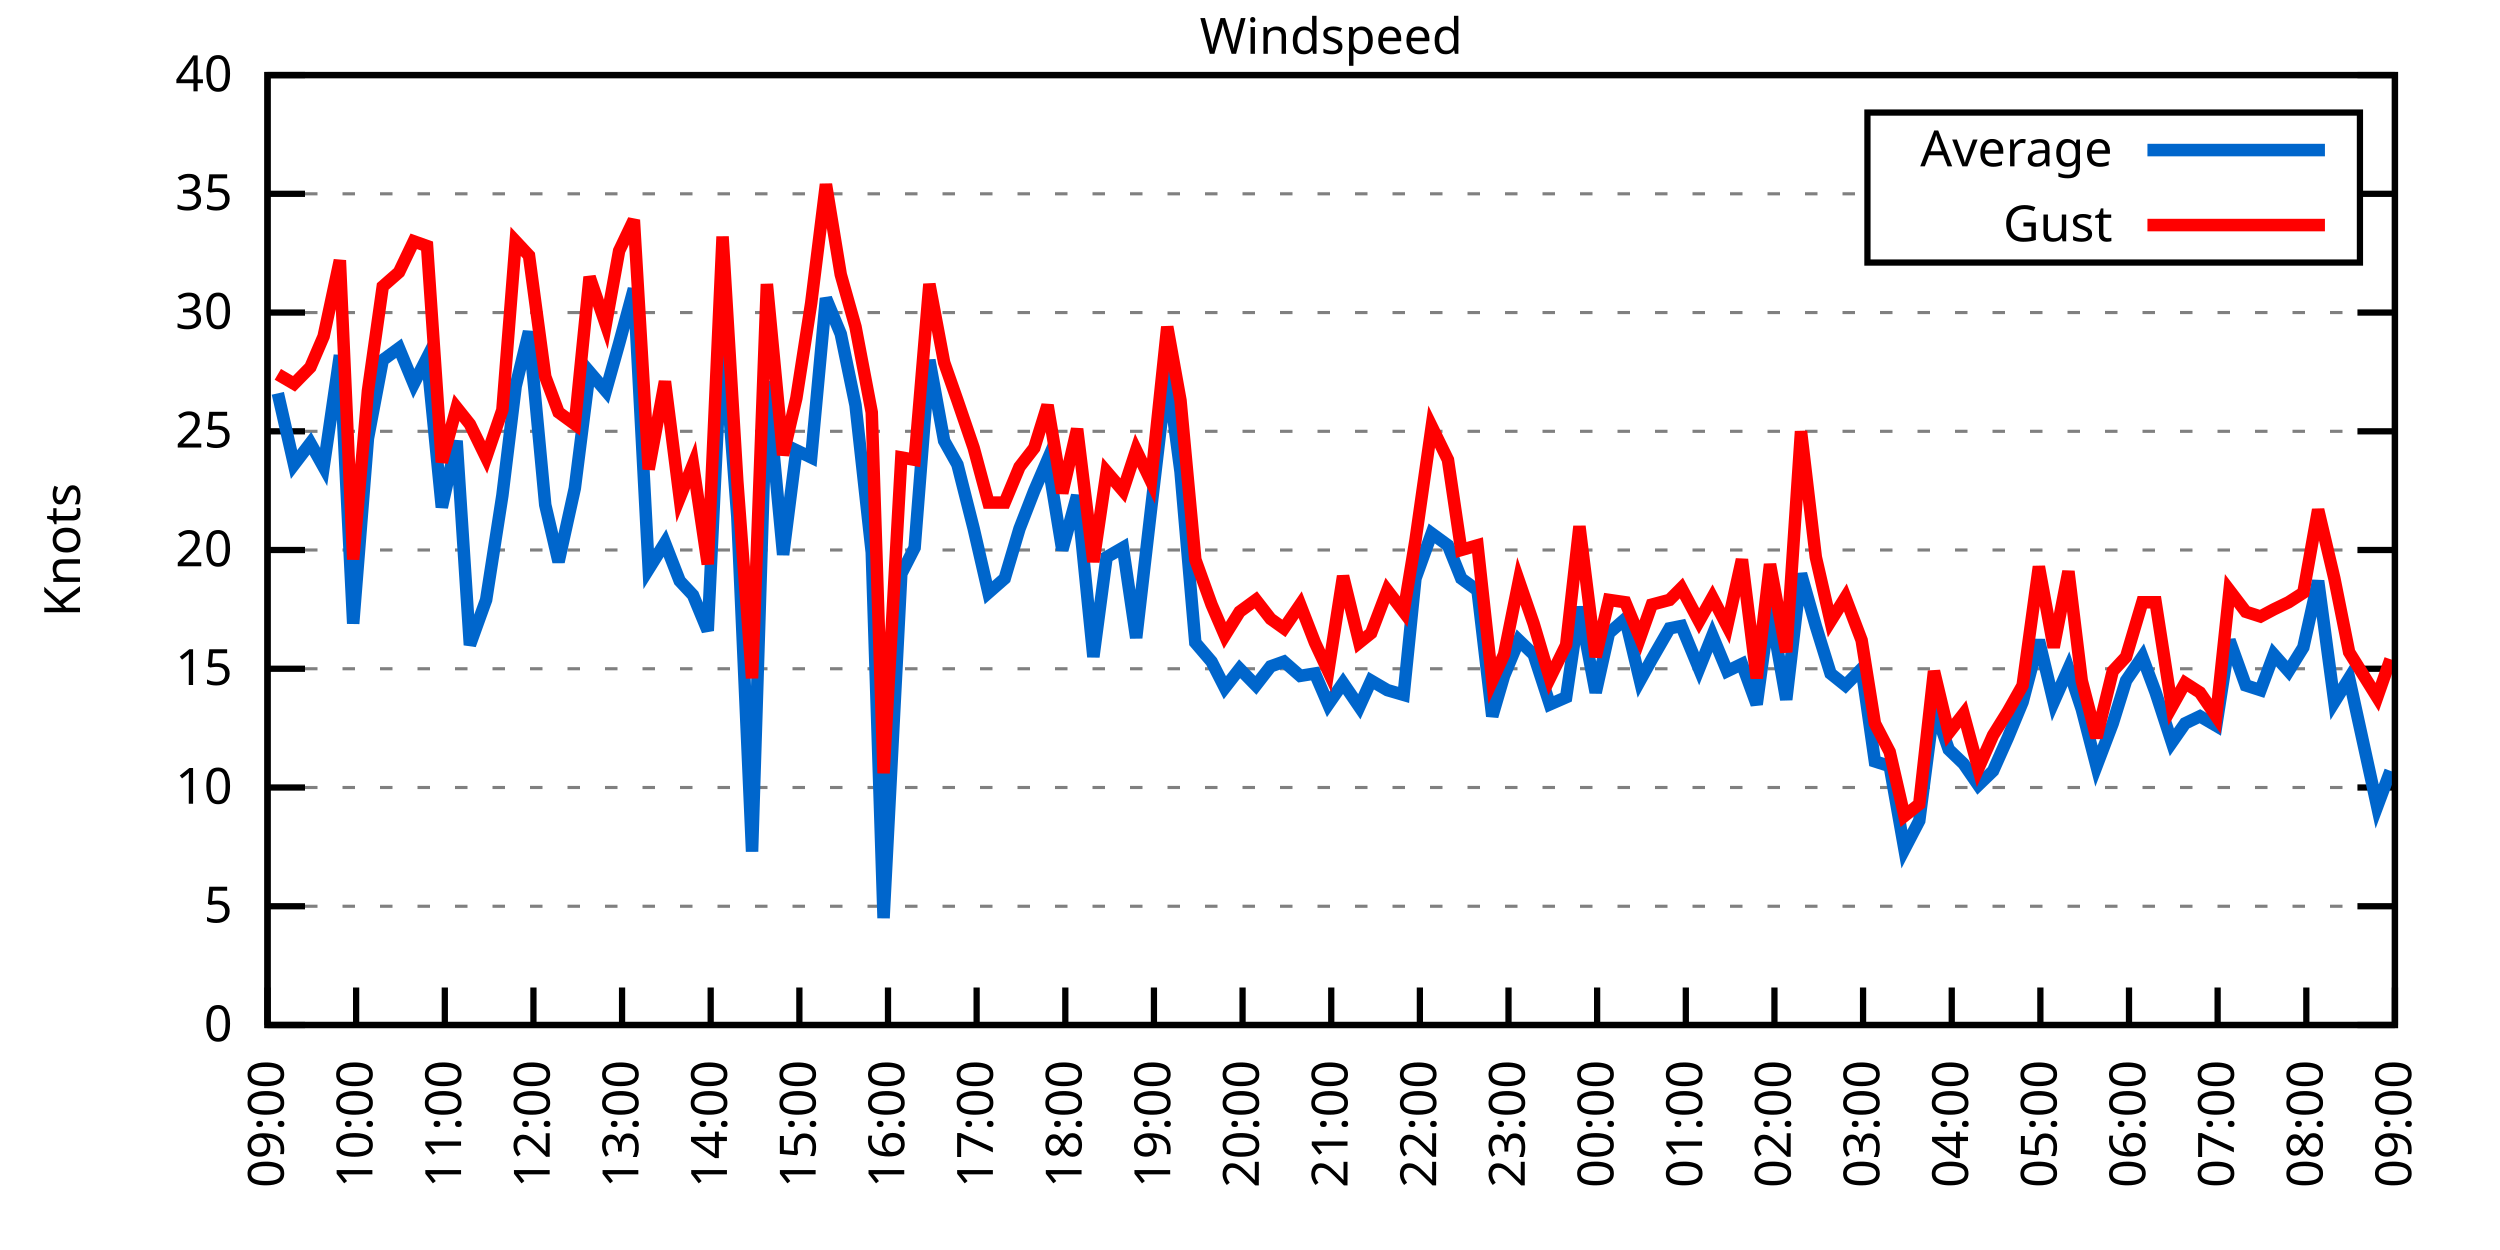
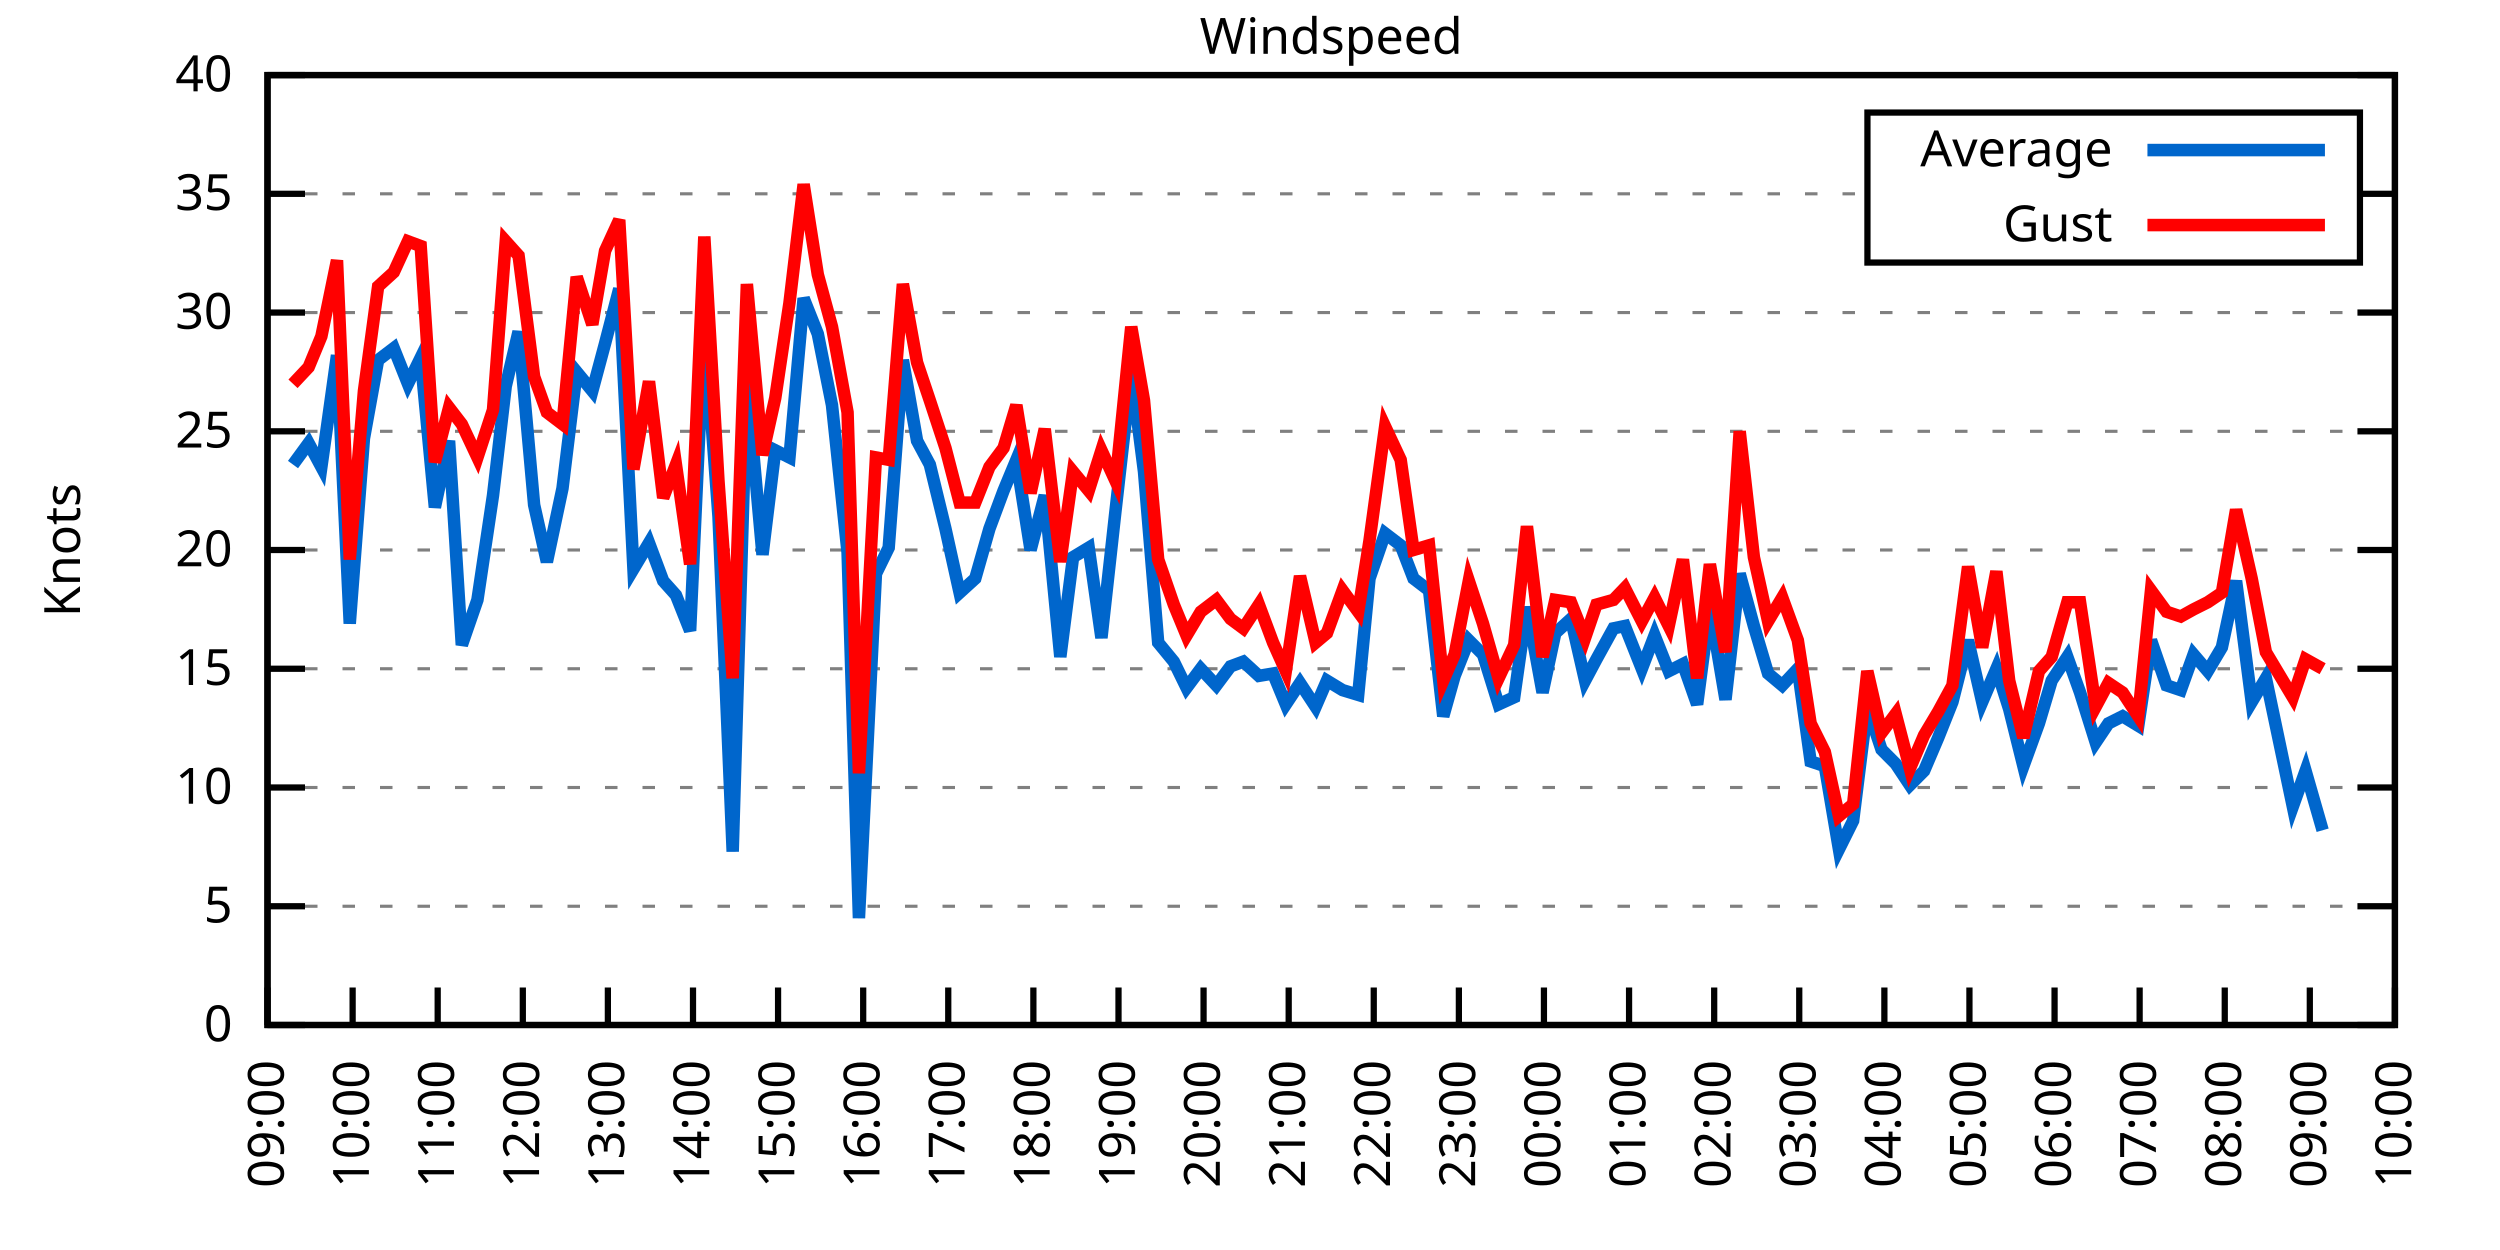
<svg xmlns="http://www.w3.org/2000/svg" xmlns:xlink="http://www.w3.org/1999/xlink" width="400" height="200" viewBox="0 0 400 200">
  <g id="gnuplot_canvas">
    <rect x="0" y="0" width="400" height="200" fill="none" />
    <defs>
      <circle id="gpDot" r="0.5" stroke-width="0.5" stroke="currentColor" />
      <path id="gpPt0" stroke-width="0.333" stroke="currentColor" d="M-1,0 h2 M0,-1 v2" />
      <path id="gpPt1" stroke-width="0.333" stroke="currentColor" d="M-1,-1 L1,1 M1,-1 L-1,1" />
      <path id="gpPt2" stroke-width="0.333" stroke="currentColor" d="M-1,0 L1,0 M0,-1 L0,1 M-1,-1 L1,1 M-1,1 L1,-1" />
      <rect id="gpPt3" stroke-width="0.333" stroke="currentColor" x="-1" y="-1" width="2" height="2" />
      <rect id="gpPt4" stroke-width="0.333" stroke="currentColor" fill="currentColor" x="-1" y="-1" width="2" height="2" />
      <circle id="gpPt5" stroke-width="0.333" stroke="currentColor" cx="0" cy="0" r="1" />
      <use xlink:href="#gpPt5" id="gpPt6" fill="currentColor" stroke="none" />
      <path id="gpPt7" stroke-width="0.333" stroke="currentColor" d="M0,-1.33 L-1.33,0.67 L1.33,0.67 z" />
      <use xlink:href="#gpPt7" id="gpPt8" fill="currentColor" stroke="none" />
      <use xlink:href="#gpPt7" id="gpPt9" stroke="currentColor" transform="rotate(180)" />
      <use xlink:href="#gpPt9" id="gpPt10" fill="currentColor" stroke="none" />
      <use xlink:href="#gpPt3" id="gpPt11" stroke="currentColor" transform="rotate(45)" />
      <use xlink:href="#gpPt11" id="gpPt12" fill="currentColor" stroke="none" />
      <path id="gpPt13" stroke-width="0.333" stroke="currentColor" d="M0,1.330 L1.265,0.411 L0.782,-1.067 L-0.782,-1.076 L-1.265,0.411 z" />
      <use xlink:href="#gpPt13" id="gpPt14" fill="currentColor" stroke="none" />
      <filter id="textbox" filterUnits="objectBoundingBox" x="0" y="0" height="1" width="1">
        <feFlood flood-color="white" flood-opacity="1" result="bgnd" />
        <feComposite in="SourceGraphic" in2="bgnd" operator="atop" />
      </filter>
      <filter id="greybox" filterUnits="objectBoundingBox" x="0" y="0" height="1" width="1">
        <feFlood flood-color="lightgrey" flood-opacity="1" result="grey" />
        <feComposite in="SourceGraphic" in2="grey" operator="atop" />
      </filter>
    </defs>
    <g fill="none" color="white" stroke="currentColor" stroke-width="1.00" stroke-linecap="butt" stroke-linejoin="miter">
</g>
    <g fill="none" color="black" stroke="currentColor" stroke-width="1.00" stroke-linecap="butt" stroke-linejoin="miter">
      <g stroke="none" shape-rendering="crispEdges">
        <polygon fill="rgb(255, 255, 255)" points="42.80,164.00 383.18,164.00 383.18,12.02 42.80,12.02 " />
      </g>
    </g>
    <g fill="none" color="black" stroke="currentColor" stroke-width="1.00" stroke-linecap="butt" stroke-linejoin="miter">
</g>
    <g fill="none" color="black" stroke="black" stroke-width="0.50" stroke-linecap="butt" stroke-linejoin="miter">
</g>
    <g fill="none" color="gray" stroke="currentColor" stroke-width="0.50" stroke-linecap="butt" stroke-linejoin="miter">
      <path stroke="gray" stroke-dasharray="2,4" class="gridline" d="M42.80,164.00 L383.19,164.00  " />
    </g>
    <g fill="none" color="gray" stroke="gray" stroke-width="1.00" stroke-linecap="butt" stroke-linejoin="miter">
</g>
    <g fill="none" color="black" stroke="currentColor" stroke-width="1.00" stroke-linecap="butt" stroke-linejoin="miter">
      <path stroke="black" d="M42.80,164.00 L48.80,164.00 M383.19,164.00 L377.19,164.00  " />
      <g transform="translate(37.20,166.60)" stroke="none" fill="black" font-family="Sans" font-size="8.00" text-anchor="end">
        <text>
          <tspan font-family="Sans"> 0</tspan>
        </text>
      </g>
    </g>
    <g fill="none" color="black" stroke="currentColor" stroke-width="1.00" stroke-linecap="butt" stroke-linejoin="miter">
</g>
    <g fill="none" color="black" stroke="black" stroke-width="0.50" stroke-linecap="butt" stroke-linejoin="miter">
</g>
    <g fill="none" color="gray" stroke="currentColor" stroke-width="0.50" stroke-linecap="butt" stroke-linejoin="miter">
      <path stroke="gray" stroke-dasharray="2,4" class="gridline" d="M42.80,145.00 L383.19,145.00  " />
    </g>
    <g fill="none" color="gray" stroke="gray" stroke-width="1.00" stroke-linecap="butt" stroke-linejoin="miter">
</g>
    <g fill="none" color="black" stroke="currentColor" stroke-width="1.00" stroke-linecap="butt" stroke-linejoin="miter">
      <path stroke="black" d="M42.80,145.00 L48.80,145.00 M383.19,145.00 L377.19,145.00  " />
      <g transform="translate(37.20,147.60)" stroke="none" fill="black" font-family="Sans" font-size="8.00" text-anchor="end">
        <text>
          <tspan font-family="Sans"> 5</tspan>
        </text>
      </g>
    </g>
    <g fill="none" color="black" stroke="currentColor" stroke-width="1.00" stroke-linecap="butt" stroke-linejoin="miter">
</g>
    <g fill="none" color="black" stroke="black" stroke-width="0.50" stroke-linecap="butt" stroke-linejoin="miter">
</g>
    <g fill="none" color="gray" stroke="currentColor" stroke-width="0.50" stroke-linecap="butt" stroke-linejoin="miter">
      <path stroke="gray" stroke-dasharray="2,4" class="gridline" d="M42.80,126.00 L383.19,126.00  " />
    </g>
    <g fill="none" color="gray" stroke="gray" stroke-width="1.00" stroke-linecap="butt" stroke-linejoin="miter">
</g>
    <g fill="none" color="black" stroke="currentColor" stroke-width="1.00" stroke-linecap="butt" stroke-linejoin="miter">
      <path stroke="black" d="M42.80,126.00 L48.80,126.00 M383.19,126.00 L377.19,126.00  " />
      <g transform="translate(37.20,128.60)" stroke="none" fill="black" font-family="Sans" font-size="8.00" text-anchor="end">
        <text>
          <tspan font-family="Sans"> 10</tspan>
        </text>
      </g>
    </g>
    <g fill="none" color="black" stroke="currentColor" stroke-width="1.00" stroke-linecap="butt" stroke-linejoin="miter">
</g>
    <g fill="none" color="black" stroke="black" stroke-width="0.50" stroke-linecap="butt" stroke-linejoin="miter">
</g>
    <g fill="none" color="gray" stroke="currentColor" stroke-width="0.50" stroke-linecap="butt" stroke-linejoin="miter">
      <path stroke="gray" stroke-dasharray="2,4" class="gridline" d="M42.80,107.00 L383.19,107.00  " />
    </g>
    <g fill="none" color="gray" stroke="gray" stroke-width="1.00" stroke-linecap="butt" stroke-linejoin="miter">
</g>
    <g fill="none" color="black" stroke="currentColor" stroke-width="1.00" stroke-linecap="butt" stroke-linejoin="miter">
      <path stroke="black" d="M42.80,107.00 L48.80,107.00 M383.19,107.00 L377.19,107.00  " />
      <g transform="translate(37.20,109.60)" stroke="none" fill="black" font-family="Sans" font-size="8.00" text-anchor="end">
        <text>
          <tspan font-family="Sans"> 15</tspan>
        </text>
      </g>
    </g>
    <g fill="none" color="black" stroke="currentColor" stroke-width="1.00" stroke-linecap="butt" stroke-linejoin="miter">
</g>
    <g fill="none" color="black" stroke="black" stroke-width="0.50" stroke-linecap="butt" stroke-linejoin="miter">
</g>
    <g fill="none" color="gray" stroke="currentColor" stroke-width="0.50" stroke-linecap="butt" stroke-linejoin="miter">
      <path stroke="gray" stroke-dasharray="2,4" class="gridline" d="M42.80,88.00 L383.19,88.00  " />
    </g>
    <g fill="none" color="gray" stroke="gray" stroke-width="1.00" stroke-linecap="butt" stroke-linejoin="miter">
</g>
    <g fill="none" color="black" stroke="currentColor" stroke-width="1.00" stroke-linecap="butt" stroke-linejoin="miter">
      <path stroke="black" d="M42.80,88.00 L48.80,88.00 M383.19,88.00 L377.19,88.00  " />
      <g transform="translate(37.20,90.60)" stroke="none" fill="black" font-family="Sans" font-size="8.00" text-anchor="end">
        <text>
          <tspan font-family="Sans"> 20</tspan>
        </text>
      </g>
    </g>
    <g fill="none" color="black" stroke="currentColor" stroke-width="1.00" stroke-linecap="butt" stroke-linejoin="miter">
</g>
    <g fill="none" color="black" stroke="black" stroke-width="0.50" stroke-linecap="butt" stroke-linejoin="miter">
</g>
    <g fill="none" color="gray" stroke="currentColor" stroke-width="0.50" stroke-linecap="butt" stroke-linejoin="miter">
      <path stroke="gray" stroke-dasharray="2,4" class="gridline" d="M42.80,69.01 L383.19,69.01  " />
    </g>
    <g fill="none" color="gray" stroke="gray" stroke-width="1.00" stroke-linecap="butt" stroke-linejoin="miter">
</g>
    <g fill="none" color="black" stroke="currentColor" stroke-width="1.00" stroke-linecap="butt" stroke-linejoin="miter">
      <path stroke="black" d="M42.80,69.01 L48.80,69.01 M383.19,69.01 L377.19,69.01  " />
      <g transform="translate(37.20,71.61)" stroke="none" fill="black" font-family="Sans" font-size="8.00" text-anchor="end">
        <text>
          <tspan font-family="Sans"> 25</tspan>
        </text>
      </g>
    </g>
    <g fill="none" color="black" stroke="currentColor" stroke-width="1.00" stroke-linecap="butt" stroke-linejoin="miter">
</g>
    <g fill="none" color="black" stroke="black" stroke-width="0.50" stroke-linecap="butt" stroke-linejoin="miter">
</g>
    <g fill="none" color="gray" stroke="currentColor" stroke-width="0.50" stroke-linecap="butt" stroke-linejoin="miter">
      <path stroke="gray" stroke-dasharray="2,4" class="gridline" d="M42.80,50.01 L383.19,50.01  " />
    </g>
    <g fill="none" color="gray" stroke="gray" stroke-width="1.00" stroke-linecap="butt" stroke-linejoin="miter">
</g>
    <g fill="none" color="black" stroke="currentColor" stroke-width="1.00" stroke-linecap="butt" stroke-linejoin="miter">
      <path stroke="black" d="M42.80,50.01 L48.80,50.01 M383.19,50.01 L377.19,50.01  " />
      <g transform="translate(37.20,52.61)" stroke="none" fill="black" font-family="Sans" font-size="8.00" text-anchor="end">
        <text>
          <tspan font-family="Sans"> 30</tspan>
        </text>
      </g>
    </g>
    <g fill="none" color="black" stroke="currentColor" stroke-width="1.00" stroke-linecap="butt" stroke-linejoin="miter">
</g>
    <g fill="none" color="black" stroke="black" stroke-width="0.50" stroke-linecap="butt" stroke-linejoin="miter">
</g>
    <g fill="none" color="gray" stroke="currentColor" stroke-width="0.50" stroke-linecap="butt" stroke-linejoin="miter">
      <path stroke="gray" stroke-dasharray="2,4" class="gridline" d="M42.80,31.01 L298.79,31.01 M377.59,31.01 L383.19,31.01  " />
    </g>
    <g fill="none" color="gray" stroke="gray" stroke-width="1.00" stroke-linecap="butt" stroke-linejoin="miter">
</g>
    <g fill="none" color="black" stroke="currentColor" stroke-width="1.00" stroke-linecap="butt" stroke-linejoin="miter">
      <path stroke="black" d="M42.80,31.01 L48.80,31.01 M383.19,31.01 L377.19,31.01  " />
      <g transform="translate(37.20,33.61)" stroke="none" fill="black" font-family="Sans" font-size="8.00" text-anchor="end">
        <text>
          <tspan font-family="Sans"> 35</tspan>
        </text>
      </g>
    </g>
    <g fill="none" color="black" stroke="currentColor" stroke-width="1.00" stroke-linecap="butt" stroke-linejoin="miter">
</g>
    <g fill="none" color="black" stroke="black" stroke-width="0.50" stroke-linecap="butt" stroke-linejoin="miter">
</g>
    <g fill="none" color="gray" stroke="currentColor" stroke-width="0.50" stroke-linecap="butt" stroke-linejoin="miter">
      <path stroke="gray" stroke-dasharray="2,4" class="gridline" d="M42.80,12.01 L383.19,12.01  " />
    </g>
    <g fill="none" color="gray" stroke="gray" stroke-width="1.00" stroke-linecap="butt" stroke-linejoin="miter">
</g>
    <g fill="none" color="black" stroke="currentColor" stroke-width="1.00" stroke-linecap="butt" stroke-linejoin="miter">
      <path stroke="black" d="M42.80,12.01 L48.80,12.01 M383.19,12.01 L377.19,12.01  " />
      <g transform="translate(37.20,14.61)" stroke="none" fill="black" font-family="Sans" font-size="8.00" text-anchor="end">
        <text>
          <tspan font-family="Sans"> 40</tspan>
        </text>
      </g>
    </g>
    <g fill="none" color="black" stroke="currentColor" stroke-width="1.00" stroke-linecap="butt" stroke-linejoin="miter">
      <path stroke="black" d="M42.80,164.00 L42.80,158.00  " />
      <g transform="translate(45.40,169.60) rotate(270.00)" stroke="none" fill="black" font-family="Sans" font-size="8.00" text-anchor="end">
        <text>
          <tspan font-family="Sans">09:00</tspan>
        </text>
      </g>
    </g>
    <g fill="none" color="black" stroke="currentColor" stroke-width="1.00" stroke-linecap="butt" stroke-linejoin="miter">
-       <path stroke="black" d="M56.98,164.00 L56.98,158.00  " />
-       <g transform="translate(59.58,169.60) rotate(270.00)" stroke="none" fill="black" font-family="Sans" font-size="8.00" text-anchor="end">
+       <path stroke="black" d="M56.42,164.00 L56.42,158.00  " />
+       <g transform="translate(59.02,169.60) rotate(270.00)" stroke="none" fill="black" font-family="Sans" font-size="8.00" text-anchor="end">
        <text>
          <tspan font-family="Sans">10:00</tspan>
        </text>
      </g>
    </g>
    <g fill="none" color="black" stroke="currentColor" stroke-width="1.00" stroke-linecap="butt" stroke-linejoin="miter">
-       <path stroke="black" d="M71.17,164.00 L71.17,158.00  " />
-       <g transform="translate(73.77,169.60) rotate(270.00)" stroke="none" fill="black" font-family="Sans" font-size="8.00" text-anchor="end">
+       <path stroke="black" d="M70.03,164.00 L70.03,158.00  " />
+       <g transform="translate(72.63,169.60) rotate(270.00)" stroke="none" fill="black" font-family="Sans" font-size="8.00" text-anchor="end">
        <text>
          <tspan font-family="Sans">11:00</tspan>
        </text>
      </g>
    </g>
    <g fill="none" color="black" stroke="currentColor" stroke-width="1.00" stroke-linecap="butt" stroke-linejoin="miter">
-       <path stroke="black" d="M85.35,164.00 L85.35,158.00  " />
-       <g transform="translate(87.95,169.60) rotate(270.00)" stroke="none" fill="black" font-family="Sans" font-size="8.00" text-anchor="end">
+       <path stroke="black" d="M83.65,164.00 L83.65,158.00  " />
+       <g transform="translate(86.25,169.60) rotate(270.00)" stroke="none" fill="black" font-family="Sans" font-size="8.00" text-anchor="end">
        <text>
          <tspan font-family="Sans">12:00</tspan>
        </text>
      </g>
    </g>
    <g fill="none" color="black" stroke="currentColor" stroke-width="1.00" stroke-linecap="butt" stroke-linejoin="miter">
-       <path stroke="black" d="M99.53,164.00 L99.53,158.00  " />
-       <g transform="translate(102.13,169.60) rotate(270.00)" stroke="none" fill="black" font-family="Sans" font-size="8.00" text-anchor="end">
+       <path stroke="black" d="M97.26,164.00 L97.26,158.00  " />
+       <g transform="translate(99.86,169.60) rotate(270.00)" stroke="none" fill="black" font-family="Sans" font-size="8.00" text-anchor="end">
        <text>
          <tspan font-family="Sans">13:00</tspan>
        </text>
      </g>
    </g>
    <g fill="none" color="black" stroke="currentColor" stroke-width="1.00" stroke-linecap="butt" stroke-linejoin="miter">
-       <path stroke="black" d="M113.71,164.00 L113.71,158.00  " />
-       <g transform="translate(116.31,169.60) rotate(270.00)" stroke="none" fill="black" font-family="Sans" font-size="8.00" text-anchor="end">
+       <path stroke="black" d="M110.88,164.00 L110.88,158.00  " />
+       <g transform="translate(113.48,169.60) rotate(270.00)" stroke="none" fill="black" font-family="Sans" font-size="8.00" text-anchor="end">
        <text>
          <tspan font-family="Sans">14:00</tspan>
        </text>
      </g>
    </g>
    <g fill="none" color="black" stroke="currentColor" stroke-width="1.00" stroke-linecap="butt" stroke-linejoin="miter">
-       <path stroke="black" d="M127.90,164.00 L127.90,158.00  " />
-       <g transform="translate(130.50,169.60) rotate(270.00)" stroke="none" fill="black" font-family="Sans" font-size="8.00" text-anchor="end">
+       <path stroke="black" d="M124.49,164.00 L124.49,158.00  " />
+       <g transform="translate(127.09,169.60) rotate(270.00)" stroke="none" fill="black" font-family="Sans" font-size="8.00" text-anchor="end">
        <text>
          <tspan font-family="Sans">15:00</tspan>
        </text>
      </g>
    </g>
    <g fill="none" color="black" stroke="currentColor" stroke-width="1.00" stroke-linecap="butt" stroke-linejoin="miter">
-       <path stroke="black" d="M142.08,164.00 L142.08,158.00  " />
-       <g transform="translate(144.68,169.60) rotate(270.00)" stroke="none" fill="black" font-family="Sans" font-size="8.00" text-anchor="end">
+       <path stroke="black" d="M138.11,164.00 L138.11,158.00  " />
+       <g transform="translate(140.71,169.60) rotate(270.00)" stroke="none" fill="black" font-family="Sans" font-size="8.00" text-anchor="end">
        <text>
          <tspan font-family="Sans">16:00</tspan>
        </text>
      </g>
    </g>
    <g fill="none" color="black" stroke="currentColor" stroke-width="1.00" stroke-linecap="butt" stroke-linejoin="miter">
-       <path stroke="black" d="M156.26,164.00 L156.26,158.00  " />
-       <g transform="translate(158.86,169.60) rotate(270.00)" stroke="none" fill="black" font-family="Sans" font-size="8.00" text-anchor="end">
+       <path stroke="black" d="M151.72,164.00 L151.72,158.00  " />
+       <g transform="translate(154.32,169.60) rotate(270.00)" stroke="none" fill="black" font-family="Sans" font-size="8.00" text-anchor="end">
        <text>
          <tspan font-family="Sans">17:00</tspan>
        </text>
      </g>
    </g>
    <g fill="none" color="black" stroke="currentColor" stroke-width="1.00" stroke-linecap="butt" stroke-linejoin="miter">
-       <path stroke="black" d="M170.45,164.00 L170.45,158.00  " />
-       <g transform="translate(173.05,169.60) rotate(270.00)" stroke="none" fill="black" font-family="Sans" font-size="8.00" text-anchor="end">
+       <path stroke="black" d="M165.34,164.00 L165.34,158.00  " />
+       <g transform="translate(167.94,169.60) rotate(270.00)" stroke="none" fill="black" font-family="Sans" font-size="8.00" text-anchor="end">
        <text>
          <tspan font-family="Sans">18:00</tspan>
        </text>
      </g>
    </g>
    <g fill="none" color="black" stroke="currentColor" stroke-width="1.00" stroke-linecap="butt" stroke-linejoin="miter">
-       <path stroke="black" d="M184.63,164.00 L184.63,158.00  " />
-       <g transform="translate(187.23,169.60) rotate(270.00)" stroke="none" fill="black" font-family="Sans" font-size="8.00" text-anchor="end">
+       <path stroke="black" d="M178.96,164.00 L178.96,158.00  " />
+       <g transform="translate(181.56,169.60) rotate(270.00)" stroke="none" fill="black" font-family="Sans" font-size="8.00" text-anchor="end">
        <text>
          <tspan font-family="Sans">19:00</tspan>
        </text>
      </g>
    </g>
    <g fill="none" color="black" stroke="currentColor" stroke-width="1.00" stroke-linecap="butt" stroke-linejoin="miter">
-       <path stroke="black" d="M198.81,164.00 L198.81,158.00  " />
-       <g transform="translate(201.41,169.60) rotate(270.00)" stroke="none" fill="black" font-family="Sans" font-size="8.00" text-anchor="end">
+       <path stroke="black" d="M192.57,164.00 L192.57,158.00  " />
+       <g transform="translate(195.17,169.60) rotate(270.00)" stroke="none" fill="black" font-family="Sans" font-size="8.00" text-anchor="end">
        <text>
          <tspan font-family="Sans">20:00</tspan>
        </text>
      </g>
    </g>
    <g fill="none" color="black" stroke="currentColor" stroke-width="1.00" stroke-linecap="butt" stroke-linejoin="miter">
-       <path stroke="black" d="M213.00,164.00 L213.00,158.00  " />
-       <g transform="translate(215.60,169.60) rotate(270.00)" stroke="none" fill="black" font-family="Sans" font-size="8.00" text-anchor="end">
+       <path stroke="black" d="M206.19,164.00 L206.19,158.00  " />
+       <g transform="translate(208.79,169.60) rotate(270.00)" stroke="none" fill="black" font-family="Sans" font-size="8.00" text-anchor="end">
        <text>
          <tspan font-family="Sans">21:00</tspan>
        </text>
      </g>
    </g>
    <g fill="none" color="black" stroke="currentColor" stroke-width="1.00" stroke-linecap="butt" stroke-linejoin="miter">
-       <path stroke="black" d="M227.18,164.00 L227.18,158.00  " />
-       <g transform="translate(229.78,169.60) rotate(270.00)" stroke="none" fill="black" font-family="Sans" font-size="8.00" text-anchor="end">
+       <path stroke="black" d="M219.80,164.00 L219.80,158.00  " />
+       <g transform="translate(222.40,169.60) rotate(270.00)" stroke="none" fill="black" font-family="Sans" font-size="8.00" text-anchor="end">
        <text>
          <tspan font-family="Sans">22:00</tspan>
        </text>
      </g>
    </g>
    <g fill="none" color="black" stroke="currentColor" stroke-width="1.00" stroke-linecap="butt" stroke-linejoin="miter">
-       <path stroke="black" d="M241.36,164.00 L241.36,158.00  " />
-       <g transform="translate(243.96,169.60) rotate(270.00)" stroke="none" fill="black" font-family="Sans" font-size="8.00" text-anchor="end">
+       <path stroke="black" d="M233.42,164.00 L233.42,158.00  " />
+       <g transform="translate(236.02,169.60) rotate(270.00)" stroke="none" fill="black" font-family="Sans" font-size="8.00" text-anchor="end">
        <text>
          <tspan font-family="Sans">23:00</tspan>
        </text>
      </g>
    </g>
    <g fill="none" color="black" stroke="currentColor" stroke-width="1.00" stroke-linecap="butt" stroke-linejoin="miter">
-       <path stroke="black" d="M255.54,164.00 L255.54,158.00  " />
-       <g transform="translate(258.14,169.60) rotate(270.00)" stroke="none" fill="black" font-family="Sans" font-size="8.00" text-anchor="end">
+       <path stroke="black" d="M247.03,164.00 L247.03,158.00  " />
+       <g transform="translate(249.63,169.60) rotate(270.00)" stroke="none" fill="black" font-family="Sans" font-size="8.00" text-anchor="end">
        <text>
          <tspan font-family="Sans">00:00</tspan>
        </text>
      </g>
    </g>
    <g fill="none" color="black" stroke="currentColor" stroke-width="1.00" stroke-linecap="butt" stroke-linejoin="miter">
-       <path stroke="black" d="M269.73,164.00 L269.73,158.00  " />
-       <g transform="translate(272.33,169.60) rotate(270.00)" stroke="none" fill="black" font-family="Sans" font-size="8.00" text-anchor="end">
+       <path stroke="black" d="M260.65,164.00 L260.65,158.00  " />
+       <g transform="translate(263.25,169.60) rotate(270.00)" stroke="none" fill="black" font-family="Sans" font-size="8.00" text-anchor="end">
        <text>
          <tspan font-family="Sans">01:00</tspan>
        </text>
      </g>
    </g>
    <g fill="none" color="black" stroke="currentColor" stroke-width="1.00" stroke-linecap="butt" stroke-linejoin="miter">
-       <path stroke="black" d="M283.91,164.00 L283.91,158.00  " />
-       <g transform="translate(286.51,169.60) rotate(270.00)" stroke="none" fill="black" font-family="Sans" font-size="8.00" text-anchor="end">
+       <path stroke="black" d="M274.27,164.00 L274.27,158.00  " />
+       <g transform="translate(276.87,169.60) rotate(270.00)" stroke="none" fill="black" font-family="Sans" font-size="8.00" text-anchor="end">
        <text>
          <tspan font-family="Sans">02:00</tspan>
        </text>
      </g>
    </g>
    <g fill="none" color="black" stroke="currentColor" stroke-width="1.00" stroke-linecap="butt" stroke-linejoin="miter">
-       <path stroke="black" d="M298.09,164.00 L298.09,158.00  " />
-       <g transform="translate(300.69,169.60) rotate(270.00)" stroke="none" fill="black" font-family="Sans" font-size="8.00" text-anchor="end">
+       <path stroke="black" d="M287.88,164.00 L287.88,158.00  " />
+       <g transform="translate(290.48,169.60) rotate(270.00)" stroke="none" fill="black" font-family="Sans" font-size="8.00" text-anchor="end">
        <text>
          <tspan font-family="Sans">03:00</tspan>
        </text>
      </g>
    </g>
    <g fill="none" color="black" stroke="currentColor" stroke-width="1.00" stroke-linecap="butt" stroke-linejoin="miter">
-       <path stroke="black" d="M312.28,164.00 L312.28,158.00  " />
-       <g transform="translate(314.88,169.60) rotate(270.00)" stroke="none" fill="black" font-family="Sans" font-size="8.00" text-anchor="end">
+       <path stroke="black" d="M301.50,164.00 L301.50,158.00  " />
+       <g transform="translate(304.10,169.60) rotate(270.00)" stroke="none" fill="black" font-family="Sans" font-size="8.00" text-anchor="end">
        <text>
          <tspan font-family="Sans">04:00</tspan>
        </text>
      </g>
    </g>
    <g fill="none" color="black" stroke="currentColor" stroke-width="1.00" stroke-linecap="butt" stroke-linejoin="miter">
-       <path stroke="black" d="M326.46,164.00 L326.46,158.00  " />
-       <g transform="translate(329.06,169.60) rotate(270.00)" stroke="none" fill="black" font-family="Sans" font-size="8.00" text-anchor="end">
+       <path stroke="black" d="M315.11,164.00 L315.11,158.00  " />
+       <g transform="translate(317.71,169.60) rotate(270.00)" stroke="none" fill="black" font-family="Sans" font-size="8.00" text-anchor="end">
        <text>
          <tspan font-family="Sans">05:00</tspan>
        </text>
      </g>
    </g>
    <g fill="none" color="black" stroke="currentColor" stroke-width="1.00" stroke-linecap="butt" stroke-linejoin="miter">
-       <path stroke="black" d="M340.64,164.00 L340.64,158.00  " />
-       <g transform="translate(343.24,169.60) rotate(270.00)" stroke="none" fill="black" font-family="Sans" font-size="8.00" text-anchor="end">
+       <path stroke="black" d="M328.73,164.00 L328.73,158.00  " />
+       <g transform="translate(331.33,169.60) rotate(270.00)" stroke="none" fill="black" font-family="Sans" font-size="8.00" text-anchor="end">
        <text>
          <tspan font-family="Sans">06:00</tspan>
        </text>
      </g>
    </g>
    <g fill="none" color="black" stroke="currentColor" stroke-width="1.00" stroke-linecap="butt" stroke-linejoin="miter">
-       <path stroke="black" d="M354.82,164.00 L354.82,158.00  " />
-       <g transform="translate(357.42,169.60) rotate(270.00)" stroke="none" fill="black" font-family="Sans" font-size="8.00" text-anchor="end">
+       <path stroke="black" d="M342.34,164.00 L342.34,158.00  " />
+       <g transform="translate(344.94,169.60) rotate(270.00)" stroke="none" fill="black" font-family="Sans" font-size="8.00" text-anchor="end">
        <text>
          <tspan font-family="Sans">07:00</tspan>
        </text>
      </g>
    </g>
    <g fill="none" color="black" stroke="currentColor" stroke-width="1.00" stroke-linecap="butt" stroke-linejoin="miter">
-       <path stroke="black" d="M369.01,164.00 L369.01,158.00  " />
-       <g transform="translate(371.61,169.60) rotate(270.00)" stroke="none" fill="black" font-family="Sans" font-size="8.00" text-anchor="end">
+       <path stroke="black" d="M355.96,164.00 L355.96,158.00  " />
+       <g transform="translate(358.56,169.60) rotate(270.00)" stroke="none" fill="black" font-family="Sans" font-size="8.00" text-anchor="end">
        <text>
          <tspan font-family="Sans">08:00</tspan>
+         </text>
+       </g>
+     </g>
+     <g fill="none" color="black" stroke="currentColor" stroke-width="1.00" stroke-linecap="butt" stroke-linejoin="miter">
+       <path stroke="black" d="M369.57,164.00 L369.57,158.00  " />
+       <g transform="translate(372.17,169.60) rotate(270.00)" stroke="none" fill="black" font-family="Sans" font-size="8.00" text-anchor="end">
+         <text>
+           <tspan font-family="Sans">09:00</tspan>
        </text>
      </g>
    </g>
    <g fill="none" color="black" stroke="currentColor" stroke-width="1.00" stroke-linecap="butt" stroke-linejoin="miter">
      <path stroke="black" d="M383.19,164.00 L383.19,158.00  " />
      <g transform="translate(385.79,169.60) rotate(270.00)" stroke="none" fill="black" font-family="Sans" font-size="8.00" text-anchor="end">
        <text>
-           <tspan font-family="Sans">09:00</tspan>
+           <tspan font-family="Sans">10:00</tspan>
        </text>
      </g>
    </g>
    <g fill="none" color="black" stroke="currentColor" stroke-width="1.00" stroke-linecap="butt" stroke-linejoin="miter">
</g>
    <g fill="none" color="black" stroke="currentColor" stroke-width="1.00" stroke-linecap="butt" stroke-linejoin="miter">
      <path stroke="black" d="M42.80,12.01 L42.80,164.00 L383.19,164.00 L383.19,12.01 L42.80,12.01 Z  " />
    </g>
    <g fill="none" color="black" stroke="currentColor" stroke-width="1.00" stroke-linecap="butt" stroke-linejoin="miter">
</g>
    <g fill="none" color="black" stroke="currentColor" stroke-width="1.00" stroke-linecap="butt" stroke-linejoin="miter">
      <path stroke="black" d="M298.79,42.01 L298.79,18.01 L377.59,18.01 L377.59,42.01 L298.79,42.01 Z  " />
    </g>
    <g id="Windspeed_plot_1">
      <g fill="none" color="white" stroke="black" stroke-width="2.00" stroke-linecap="butt" stroke-linejoin="miter">
</g>
      <g fill="none" color="black" stroke="currentColor" stroke-width="2.00" stroke-linecap="butt" stroke-linejoin="miter">
        <g transform="translate(337.99,26.61)" stroke="none" fill="black" font-family="Sans" font-size="8.00" text-anchor="end">
          <text>
            <tspan font-family="Sans">Average</tspan>
          </text>
        </g>
      </g>
      <g fill="none" color="black" stroke="currentColor" stroke-width="2.00" stroke-linecap="butt" stroke-linejoin="miter">
-         <path stroke="rgb(  0, 102, 204)" d="M343.59,24.01 L371.99,24.01 M44.45,62.93 L47.05,74.33 L49.66,70.91 L51.78,74.71 L54.38,56.85 L56.51,99.78   L58.87,70.15 L61.24,57.61 L63.84,55.71 L66.20,61.41 L68.33,57.23 L70.69,81.17 L73.06,70.53 L75.18,103.20   L77.78,95.98 L80.38,79.27 L82.51,61.79 L84.64,53.05 L87.24,80.79 L89.37,89.90 L91.97,78.13 L94.33,59.51   L96.93,62.55 L99.06,54.95 L101.42,46.21 L103.79,91.04 L106.39,86.87 L108.75,92.94 L110.88,95.22 L113.24,100.92   L115.61,51.91 L117.97,82.69 L120.33,136.26 L122.70,61.03 L125.30,88.76 L127.42,72.05 L129.79,73.19 L132.15,47.73   L134.52,53.43 L136.88,64.83 L139.48,88.38 L141.37,146.90 L144.21,91.80 L146.34,87.63 L148.70,57.61 L151.06,70.53   L153.19,74.33 L155.79,84.59 L158.15,94.84 L160.75,92.56 L163.12,84.59 L165.48,78.51 L167.61,73.57 L169.97,88.00   L172.34,79.27 L174.94,105.10 L177.06,89.14 L179.67,87.63 L181.79,102.06 L184.16,81.55 L186.76,59.51 L188.88,75.47   L191.25,102.82 L193.85,105.86 L195.98,110.04 L198.34,107.00 L200.94,109.66 L203.30,106.62 L205.43,105.86 L208.03,108.14   L210.39,107.76 L212.52,112.70 L214.89,109.28 L217.49,113.08 L219.38,108.90 L221.98,110.42 L224.58,111.18 L226.47,92.56   L229.07,85.35 L231.67,87.25 L233.80,92.56 L236.40,94.46 L238.76,114.60 L240.65,108.14 L243.02,102.44 L245.38,104.72   L247.98,112.70 L250.58,111.56 L252.71,97.12 L255.31,110.80 L257.43,101.30 L260.04,99.02 L262.40,108.90 L264.29,105.48   L267.13,100.54 L269.02,100.16 L271.85,107.00 L273.98,101.68 L276.35,107.38 L278.71,106.24 L281.07,112.70 L283.20,97.12   L285.80,111.94 L288.16,91.80 L290.53,100.16 L292.89,107.76 L295.26,109.66 L297.86,107.00 L299.98,121.82 L302.35,122.58   L304.71,135.88 L307.08,131.32 L309.44,113.08 L311.80,119.92 L314.17,122.20 L316.53,125.62 L318.89,123.34 L321.26,118.02   L323.62,112.32 L326.22,102.44 L328.59,112.32 L330.95,107.00 L333.08,113.46 L335.44,122.58 L338.04,115.74 L340.17,108.90   L342.77,105.10 L344.90,110.80 L347.50,118.78 L349.62,115.74 L351.99,114.60 L354.59,116.12 L356.72,102.44 L359.32,109.66   L361.68,110.42 L363.81,104.72 L366.17,107.38 L368.53,103.58 L370.90,92.94 L373.50,112.32 L375.86,108.52 L380.35,129.04   L382.48,123.34  " />
+         <path stroke="rgb(  0, 102, 204)" d="M343.59,24.01 L371.99,24.01 M46.88,74.33 L49.38,70.91 L51.42,74.71 L53.92,56.85 L55.96,99.78 L58.23,70.15   L60.50,57.61 L63.00,55.71 L65.27,61.41 L67.31,57.23 L69.58,81.17 L71.85,70.53 L73.89,103.20 L76.39,95.98   L78.88,79.27 L80.92,61.79 L82.97,53.05 L85.46,80.79 L87.50,89.90 L90.00,78.13 L92.27,59.51 L94.77,62.55   L96.81,54.95 L99.08,46.21 L101.35,91.04 L103.84,86.87 L106.11,92.94 L108.15,95.22 L110.42,100.92 L112.69,51.91   L114.96,82.69 L117.23,136.26 L119.50,61.03 L122.00,88.76 L124.04,72.05 L126.31,73.19 L128.58,47.73 L130.85,53.43   L133.12,64.83 L135.61,88.38 L137.43,146.90 L140.15,91.80 L142.19,87.63 L144.46,57.61 L146.73,70.53 L148.77,74.33   L151.27,84.59 L153.54,94.84 L156.04,92.56 L158.31,84.59 L160.57,78.51 L162.62,73.57 L164.89,88.00 L167.16,79.27   L169.65,105.10 L171.69,89.14 L174.19,87.63 L176.23,102.06 L178.50,81.55 L181.00,59.51 L183.04,75.47 L185.31,102.82   L187.81,105.86 L189.85,110.04 L192.12,107.00 L194.61,109.66 L196.88,106.62 L198.93,105.86 L201.42,108.14 L203.69,107.76   L205.73,112.70 L208.00,109.28 L210.50,113.08 L212.31,108.90 L214.81,110.42 L217.31,111.18 L219.12,92.56 L221.62,85.35   L224.11,87.25 L226.16,92.56 L228.65,94.46 L230.92,114.60 L232.74,108.14 L235.01,102.44 L237.28,104.72 L239.77,112.70   L242.27,111.56 L244.31,97.12 L246.81,110.80 L248.85,101.30 L251.35,99.02 L253.61,108.90 L255.43,105.48 L258.15,100.54   L259.97,100.16 L262.69,107.00 L264.73,101.68 L267.00,107.38 L269.27,106.24 L271.54,112.70 L273.58,97.12 L276.08,111.94   L278.35,91.80 L280.62,100.16 L282.89,107.76 L285.16,109.66 L287.65,107.00 L289.70,121.82 L291.97,122.58 L294.23,135.88   L296.50,131.32 L298.77,113.08 L301.04,119.92 L303.31,122.20 L305.58,125.62 L307.85,123.34 L310.12,118.02 L312.39,112.32   L314.89,102.44 L317.15,112.32 L319.42,107.00 L321.47,113.46 L323.74,122.58 L326.23,115.74 L328.27,108.90 L330.77,105.10   L332.81,110.80 L335.31,118.78 L337.35,115.74 L339.62,114.60 L342.12,116.12 L344.16,102.44 L346.65,109.66 L348.92,110.42   L350.97,104.72 L353.24,107.38 L355.50,103.58 L357.77,92.94 L360.27,112.32 L362.54,108.52 L366.85,129.04 L368.89,123.34   L371.62,132.84  " />
      </g>
    </g>
    <g id="Windspeed_plot_2">
      <g fill="none" color="black" stroke="currentColor" stroke-width="2.00" stroke-linecap="butt" stroke-linejoin="miter">
        <g transform="translate(337.99,38.61)" stroke="none" fill="black" font-family="Sans" font-size="8.00" text-anchor="end">
          <text>
            <tspan font-family="Sans">Gust</tspan>
          </text>
        </g>
      </g>
      <g fill="none" color="black" stroke="currentColor" stroke-width="2.00" stroke-linecap="butt" stroke-linejoin="miter">
-         <path stroke="rgb(255,   0,   0)" d="M343.59,36.01 L371.99,36.01 M44.45,59.89 L47.05,61.41 L49.66,58.75 L51.78,53.81 L54.38,41.65 L56.51,89.52   L58.87,62.55 L61.24,45.83 L63.84,43.55 L66.20,38.61 L68.33,39.37 L70.69,73.95 L73.06,65.21 L75.18,67.87   L77.78,73.19 L80.38,65.59 L82.51,38.61 L84.64,40.89 L87.24,60.27 L89.37,65.97 L91.97,67.87 L94.33,44.31   L96.93,51.91 L99.06,40.13 L101.42,35.19 L103.79,75.09 L106.39,61.03 L108.75,79.65 L110.88,74.33 L113.24,90.28   L115.61,37.85 L117.97,76.99 L120.33,108.52 L122.70,45.45 L125.30,72.81 L127.42,63.69 L129.79,48.49 L132.15,29.49   L134.52,43.93 L136.88,52.29 L139.48,65.97 L141.37,123.72 L144.21,73.19 L146.34,73.57 L148.70,45.45 L151.06,57.99   L153.19,64.07 L155.79,71.67 L158.15,80.41 L160.75,80.41 L163.12,74.71 L165.48,71.67 L167.61,64.83 L169.97,78.89   L172.34,68.63 L174.94,89.90 L177.06,75.47 L179.67,78.51 L181.79,72.05 L184.16,76.99 L186.76,52.29 L188.88,64.07   L191.25,89.52 L193.85,96.74 L195.98,101.68 L198.34,97.88 L200.94,95.98 L203.30,99.02 L205.43,100.54 L208.03,96.74   L210.39,102.82 L212.52,107.38 L214.89,92.18 L217.49,102.82 L219.38,101.30 L221.98,94.46 L224.58,97.88 L226.47,86.49   L229.07,68.25 L231.67,73.57 L233.80,88.00 L236.40,87.25 L238.76,108.90 L240.65,104.72 L243.02,92.94 L245.38,99.78   L247.98,108.52 L250.58,103.20 L252.71,84.21 L255.31,105.10 L257.43,95.98 L260.04,96.36 L262.40,102.06 L264.29,96.74   L267.13,95.98 L269.02,94.08 L271.85,99.40 L273.98,95.60 L276.35,100.16 L278.71,89.52 L281.07,108.52 L283.20,90.28   L285.80,104.34 L288.16,69.01 L290.53,89.14 L292.89,99.40 L295.26,95.60 L297.86,102.44 L299.98,115.74 L302.35,120.30   L304.71,130.56 L307.08,128.66 L309.44,107.38 L311.80,117.26 L314.17,114.22 L316.53,122.96 L318.89,117.64 L321.26,113.84   L323.62,109.66 L326.22,90.66 L328.59,103.58 L330.95,91.42 L333.08,108.90 L335.44,118.02 L338.04,107.38 L340.17,105.10   L342.77,96.36 L344.90,96.36 L347.50,113.08 L349.62,109.28 L351.99,110.80 L354.59,114.60 L356.72,94.46 L359.32,97.88   L361.68,98.64 L363.81,97.50 L366.17,96.36 L368.53,94.84 L370.90,81.55 L373.50,92.56 L375.86,104.34 L380.35,111.56   L382.48,105.48  " />
+         <path stroke="rgb(255,   0,   0)" d="M343.59,36.01 L371.99,36.01 M46.88,61.41 L49.38,58.75 L51.42,53.81 L53.92,41.65 L55.96,89.52 L58.23,62.55   L60.50,45.83 L63.00,43.55 L65.27,38.61 L67.31,39.37 L69.58,73.95 L71.85,65.21 L73.89,67.87 L76.39,73.19   L78.88,65.59 L80.92,38.61 L82.97,40.89 L85.46,60.27 L87.50,65.97 L90.00,67.87 L92.27,44.31 L94.77,51.91   L96.81,40.13 L99.08,35.19 L101.35,75.09 L103.84,61.03 L106.11,79.65 L108.15,74.33 L110.42,90.28 L112.69,37.85   L114.96,76.99 L117.23,108.52 L119.50,45.45 L122.00,72.81 L124.04,63.69 L126.31,48.49 L128.58,29.49 L130.85,43.93   L133.12,52.29 L135.61,65.97 L137.43,123.72 L140.15,73.19 L142.19,73.57 L144.46,45.45 L146.73,57.99 L148.77,64.07   L151.27,71.67 L153.54,80.41 L156.04,80.41 L158.31,74.71 L160.57,71.67 L162.62,64.83 L164.89,78.89 L167.16,68.63   L169.65,89.90 L171.69,75.47 L174.19,78.51 L176.23,72.05 L178.50,76.99 L181.00,52.29 L183.04,64.07 L185.31,89.52   L187.81,96.74 L189.85,101.68 L192.12,97.88 L194.61,95.98 L196.88,99.02 L198.93,100.54 L201.42,96.74 L203.69,102.82   L205.73,107.38 L208.00,92.18 L210.50,102.82 L212.31,101.30 L214.81,94.46 L217.31,97.88 L219.12,86.49 L221.62,68.25   L224.11,73.57 L226.16,88.00 L228.65,87.25 L230.92,108.90 L232.74,104.72 L235.01,92.94 L237.28,99.78 L239.77,108.52   L242.27,103.20 L244.31,84.21 L246.81,105.10 L248.85,95.98 L251.35,96.36 L253.61,102.06 L255.43,96.74 L258.15,95.98   L259.97,94.08 L262.69,99.40 L264.73,95.60 L267.00,100.16 L269.27,89.52 L271.54,108.52 L273.58,90.28 L276.08,104.34   L278.35,69.01 L280.62,89.14 L282.89,99.40 L285.16,95.60 L287.65,102.44 L289.70,115.74 L291.97,120.30 L294.23,130.56   L296.50,128.66 L298.77,107.38 L301.04,117.26 L303.31,114.22 L305.58,122.96 L307.85,117.64 L310.12,113.84 L312.39,109.66   L314.89,90.66 L317.15,103.58 L319.42,91.42 L321.47,108.90 L323.74,118.02 L326.23,107.38 L328.27,105.10 L330.77,96.36   L332.81,96.36 L335.31,113.08 L337.35,109.28 L339.62,110.80 L342.12,114.60 L344.16,94.46 L346.65,97.88 L348.92,98.64   L350.97,97.50 L353.24,96.36 L355.50,94.84 L357.77,81.55 L360.27,92.56 L362.54,104.34 L366.85,111.56 L368.89,105.48   L371.62,107.00  " />
      </g>
    </g>
    <g fill="none" color="black" stroke="currentColor" stroke-width="2.00" stroke-linecap="butt" stroke-linejoin="miter">
</g>
    <g fill="none" color="black" stroke="black" stroke-width="1.00" stroke-linecap="butt" stroke-linejoin="miter">
</g>
    <g fill="none" color="black" stroke="currentColor" stroke-width="1.00" stroke-linecap="butt" stroke-linejoin="miter">
      <path stroke="black" d="M42.80,12.01 L42.80,164.00 L383.19,164.00 L383.19,12.01 L42.80,12.01 Z  " />
      <g transform="translate(12.80,88.01) rotate(270.00)" stroke="none" fill="black" font-family="Sans" font-size="8.00" text-anchor="middle">
        <text>
          <tspan font-family="Sans">Knots</tspan>
        </text>
      </g>
    </g>
    <g fill="none" color="black" stroke="currentColor" stroke-width="1.00" stroke-linecap="butt" stroke-linejoin="miter">
</g>
    <g fill="none" color="black" stroke="currentColor" stroke-width="1.00" stroke-linecap="butt" stroke-linejoin="miter">
      <g transform="translate(212.99,8.61)" stroke="none" fill="black" font-family="Sans" font-size="8.00" text-anchor="middle">
        <text>
          <tspan font-family="Sans">Windspeed</tspan>
        </text>
      </g>
    </g>
    <g fill="none" color="black" stroke="currentColor" stroke-width="1.00" stroke-linecap="butt" stroke-linejoin="miter">
</g>
  </g>
</svg>
